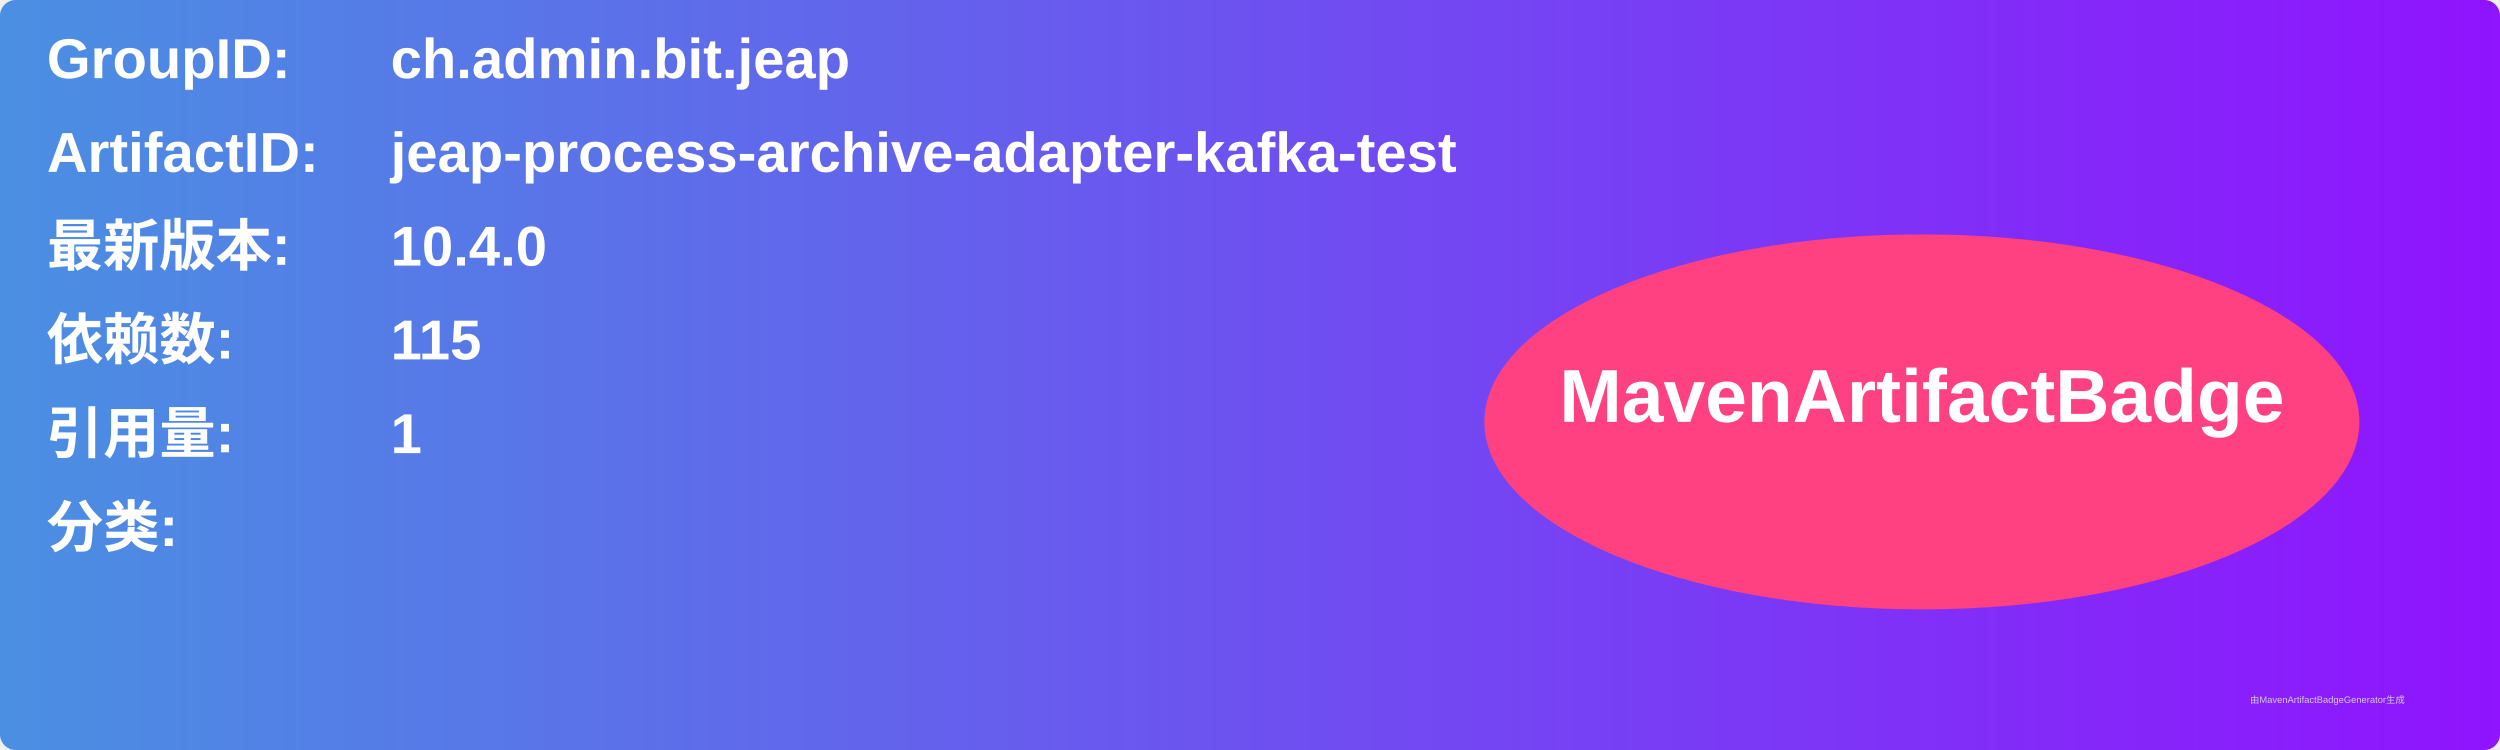
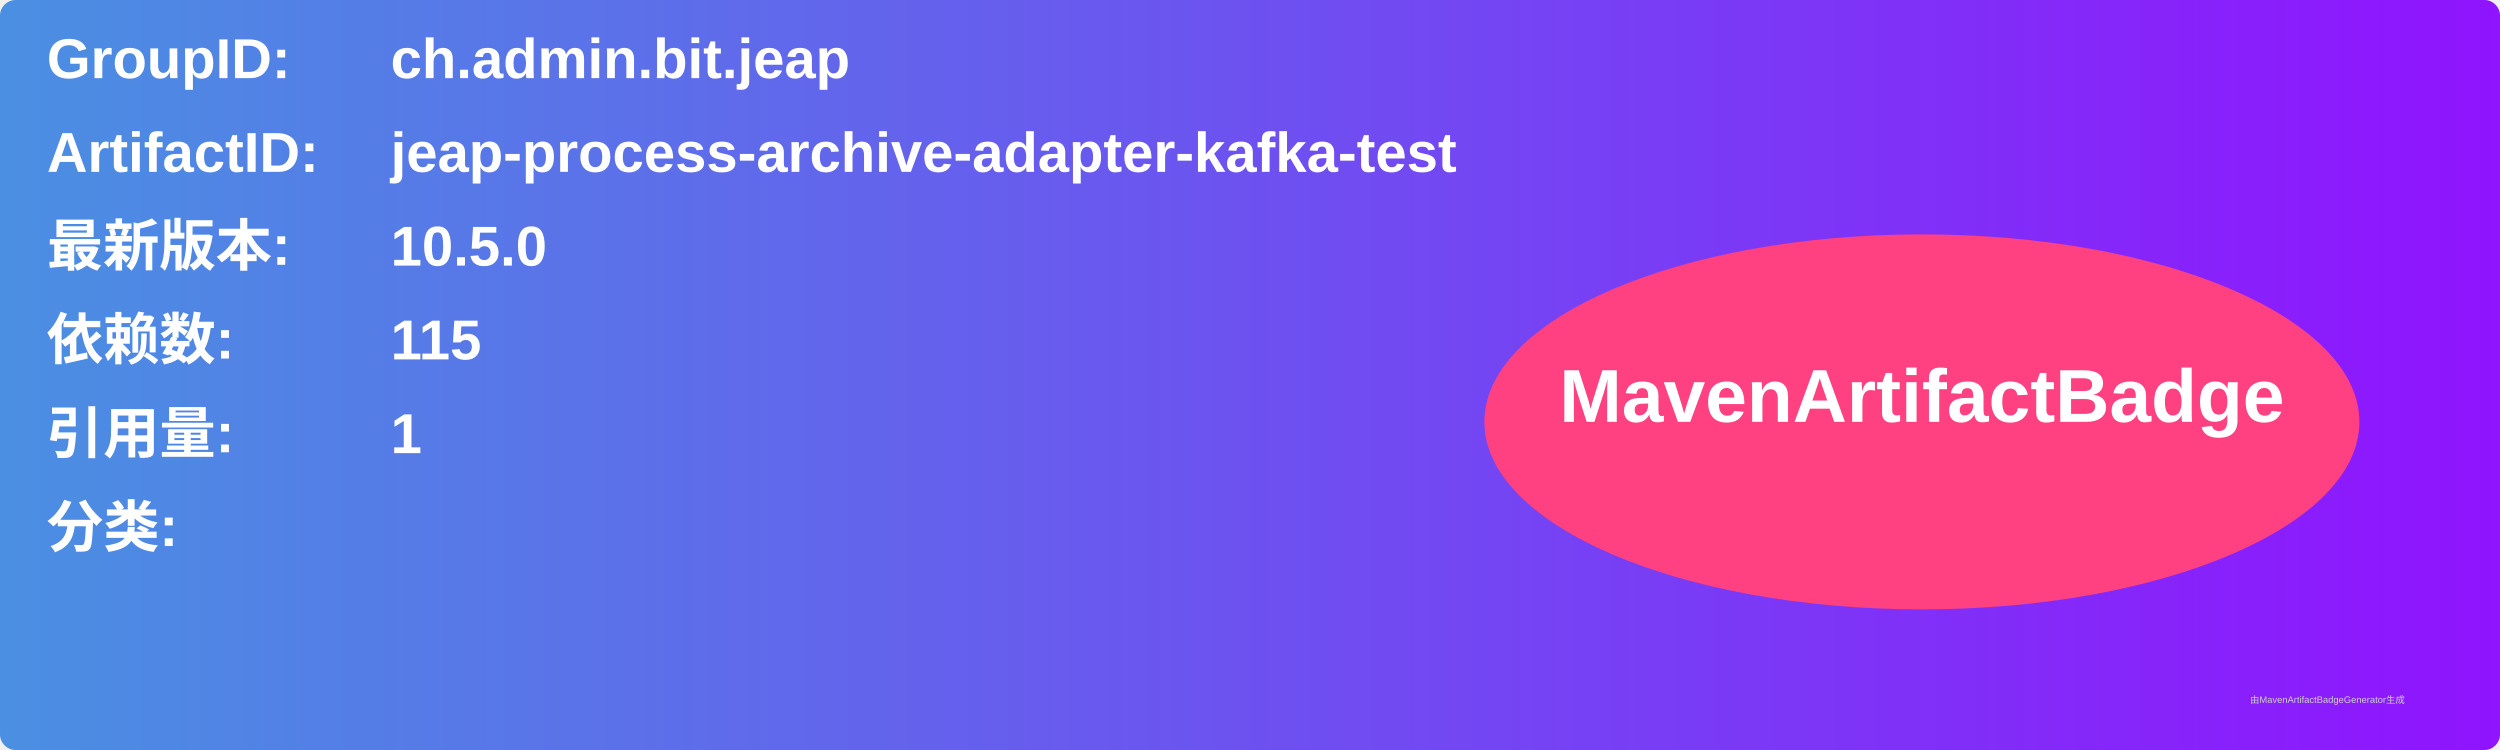
<svg xmlns="http://www.w3.org/2000/svg" width="800" height="240" viewBox="0 0 800 240">
  <linearGradient id="grad" x1="0%" y1="0%" x2="100%" y2="0%">
    <stop offset="0%" stop-color="#4a90e2" />
    <stop offset="100%" stop-color="#9013fe" />
  </linearGradient>
  <rect width="100%" height="100%" rx="5" ry="5" fill="url(#grad)" />
  <g transform="translate(15, 15)">
    <text x="0" y="10" font-family="Arial" font-size="18" fill="white" font-weight="bold" width="260">GroupID:</text>
    <text x="110" y="10" font-family="Arial" font-size="18" fill="white" font-weight="bold" width="460">ch.admin.bit.jeap</text>
    <text x="0" y="40" font-family="Arial" font-size="18" fill="white" font-weight="bold" width="260">ArtifactID:</text>
    <text x="110" y="40" font-family="Arial" font-size="18" fill="white" font-weight="bold" width="460">jeap-process-archive-adapter-kafka-test</text>
    <text x="0" y="70" font-family="Arial" font-size="18" fill="white" font-weight="bold">最新版本:</text>
    <text x="110" y="70" font-family="Arial" font-size="18" fill="white" font-weight="bold">
-       <tspan font-weight="bold">10.4.0</tspan>
+       <tspan font-weight="bold">10.5.0</tspan>
    </text>
    <text x="0" y="100" font-family="Arial" font-size="18" fill="white" font-weight="bold">依赖数: </text>
    <text x="110" y="100" font-family="Arial" font-size="18" fill="white">
      <tspan font-weight="bold">115</tspan>
    </text>
    <text x="0" y="130" font-family="Arial" font-size="18" fill="white" font-weight="bold">引用量: </text>
    <text x="110" y="130" font-family="Arial" font-size="18" fill="white">
      <tspan font-weight="bold">1</tspan>
    </text>
    <text x="0" y="160" font-family="Arial" font-size="18" fill="white" font-weight="bold">分类:</text>
    <text x="10" y="190" font-family="Arial" font-size="10" fill="white">
      <tspan font-weight="bold" />
    </text>
    <ellipse cx="600" cy="120" rx="140" ry="60" fill="#ff4081" />
    <text x="600" y="120" text-anchor="middle" font-family="Arial" font-size="24" fill="white" font-weight="bold">MavenArtifactBadge</text>
  </g>
  <text x="720" y="225" font-family="Arial" font-size="3" fill="#d0d0d0">由MavenArtifactBadgeGenerator生成</text>
</svg>
